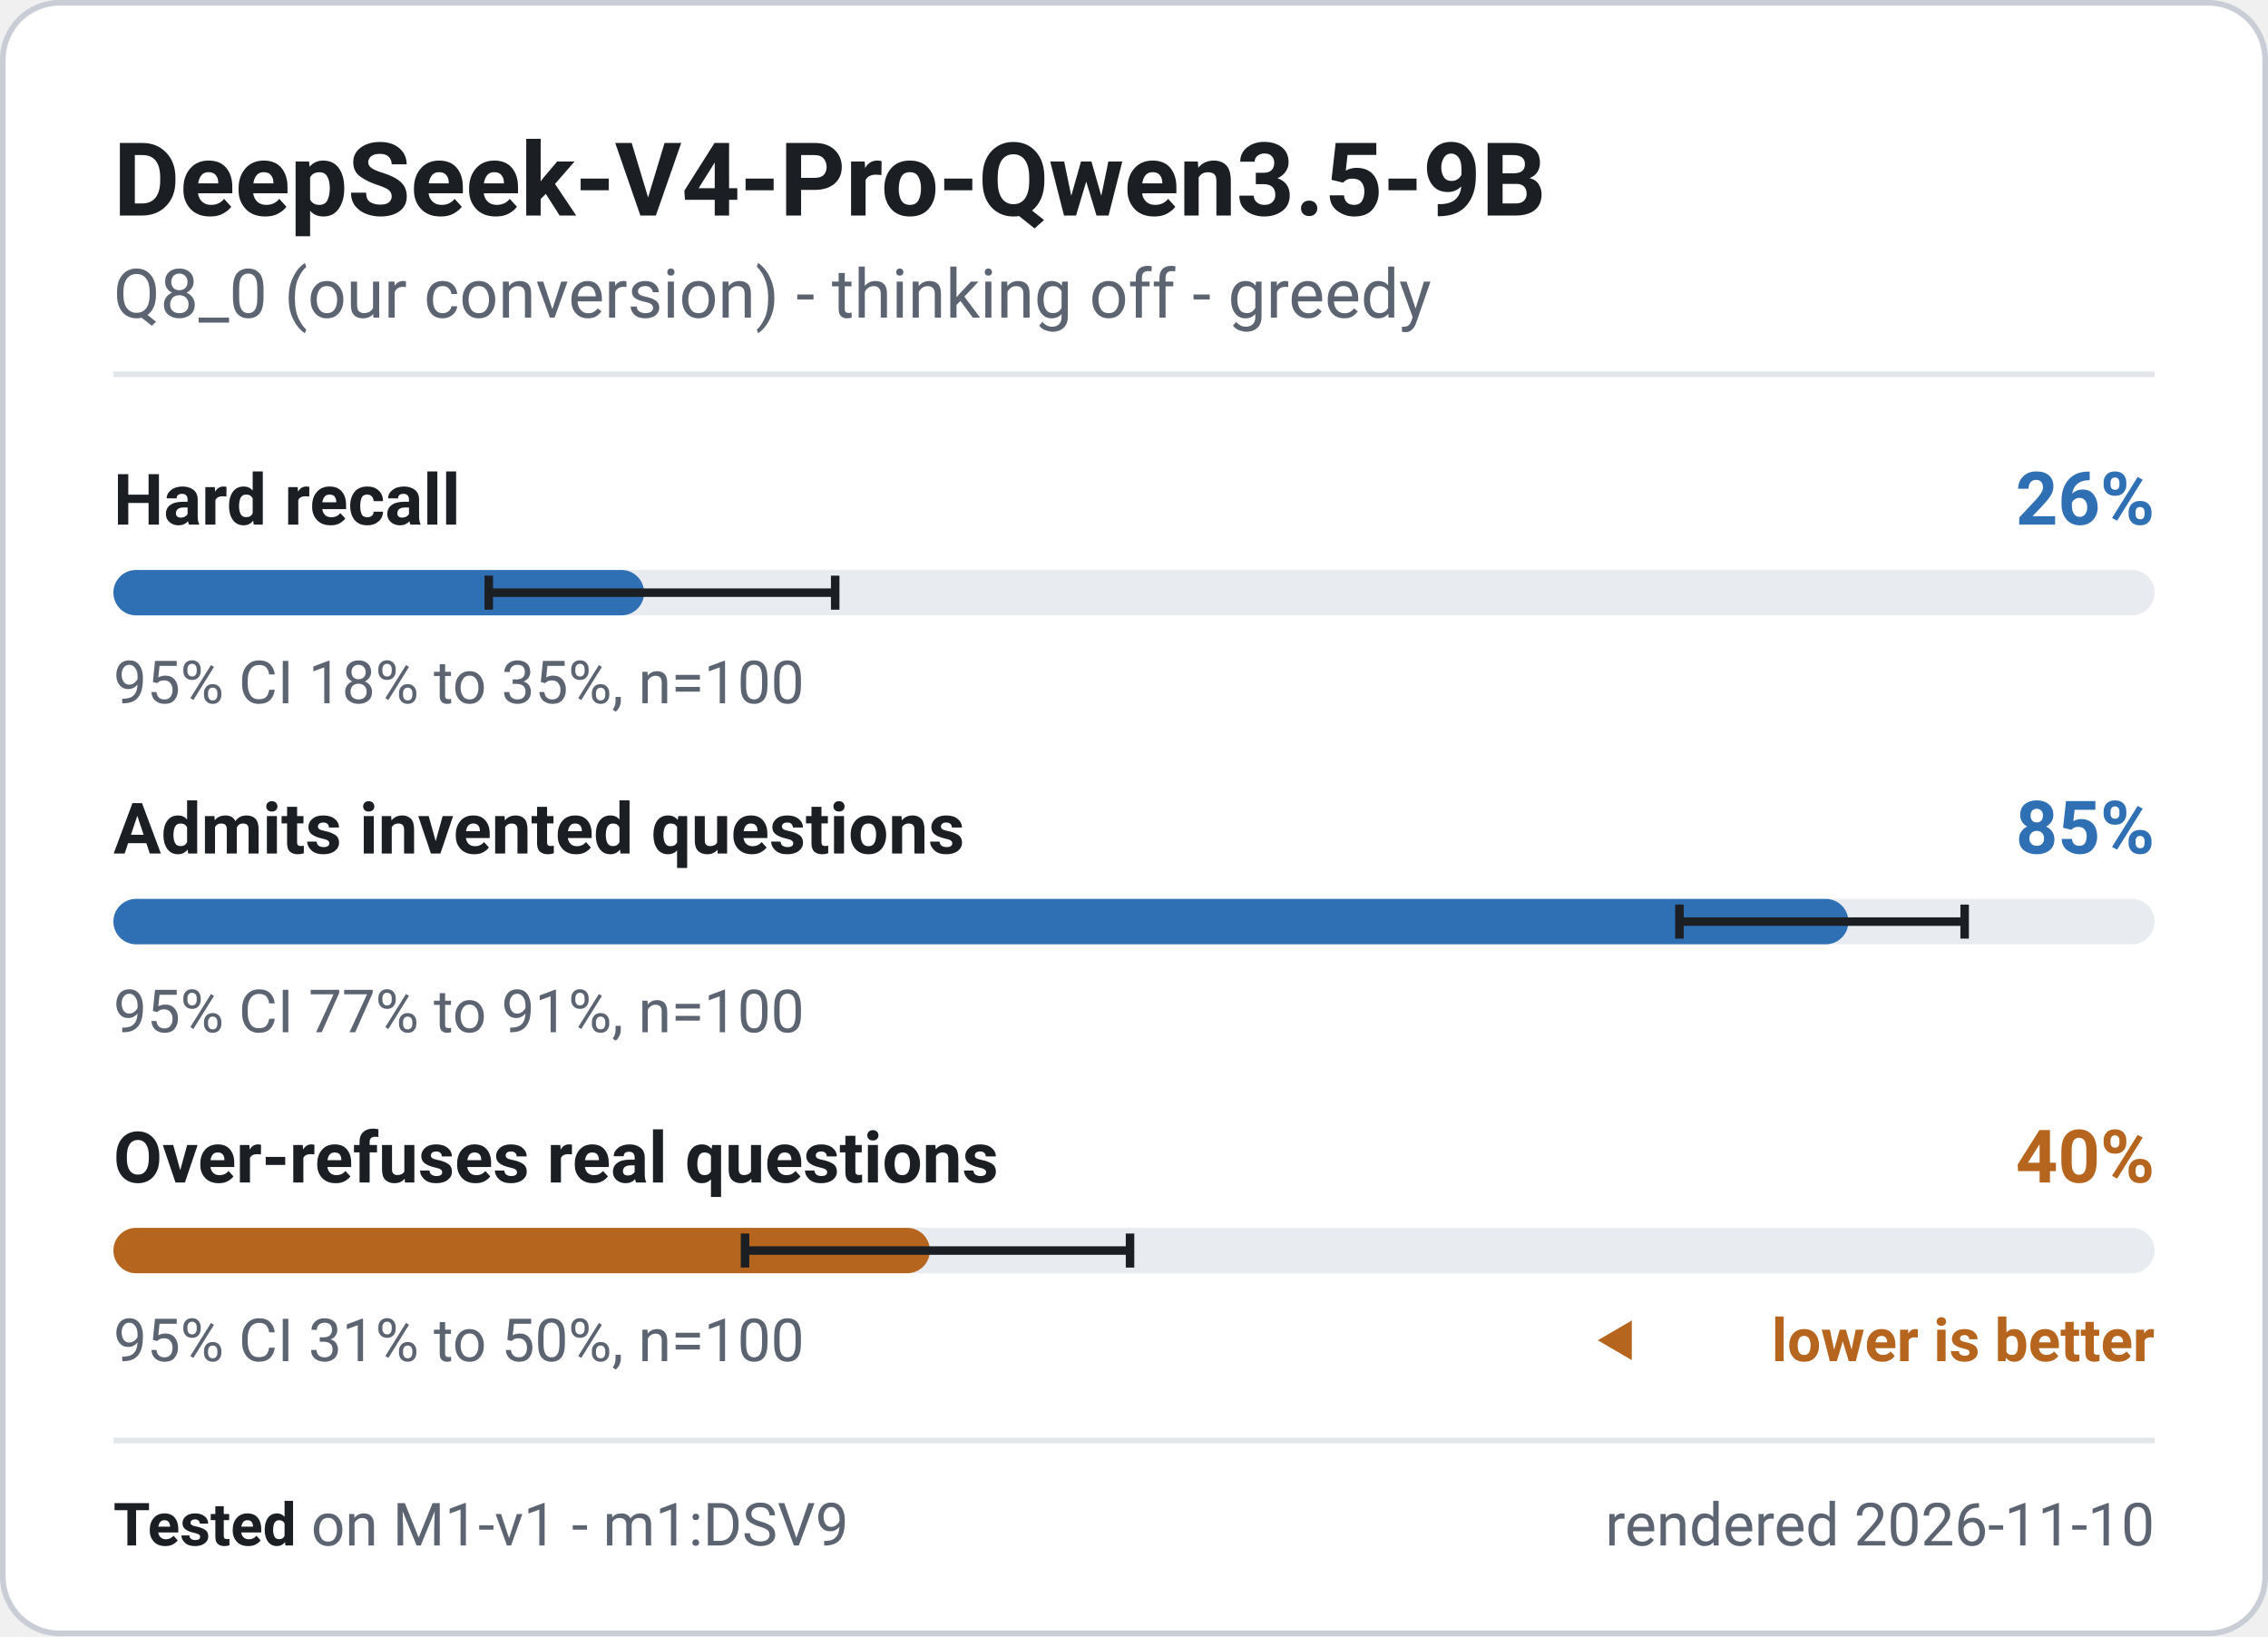
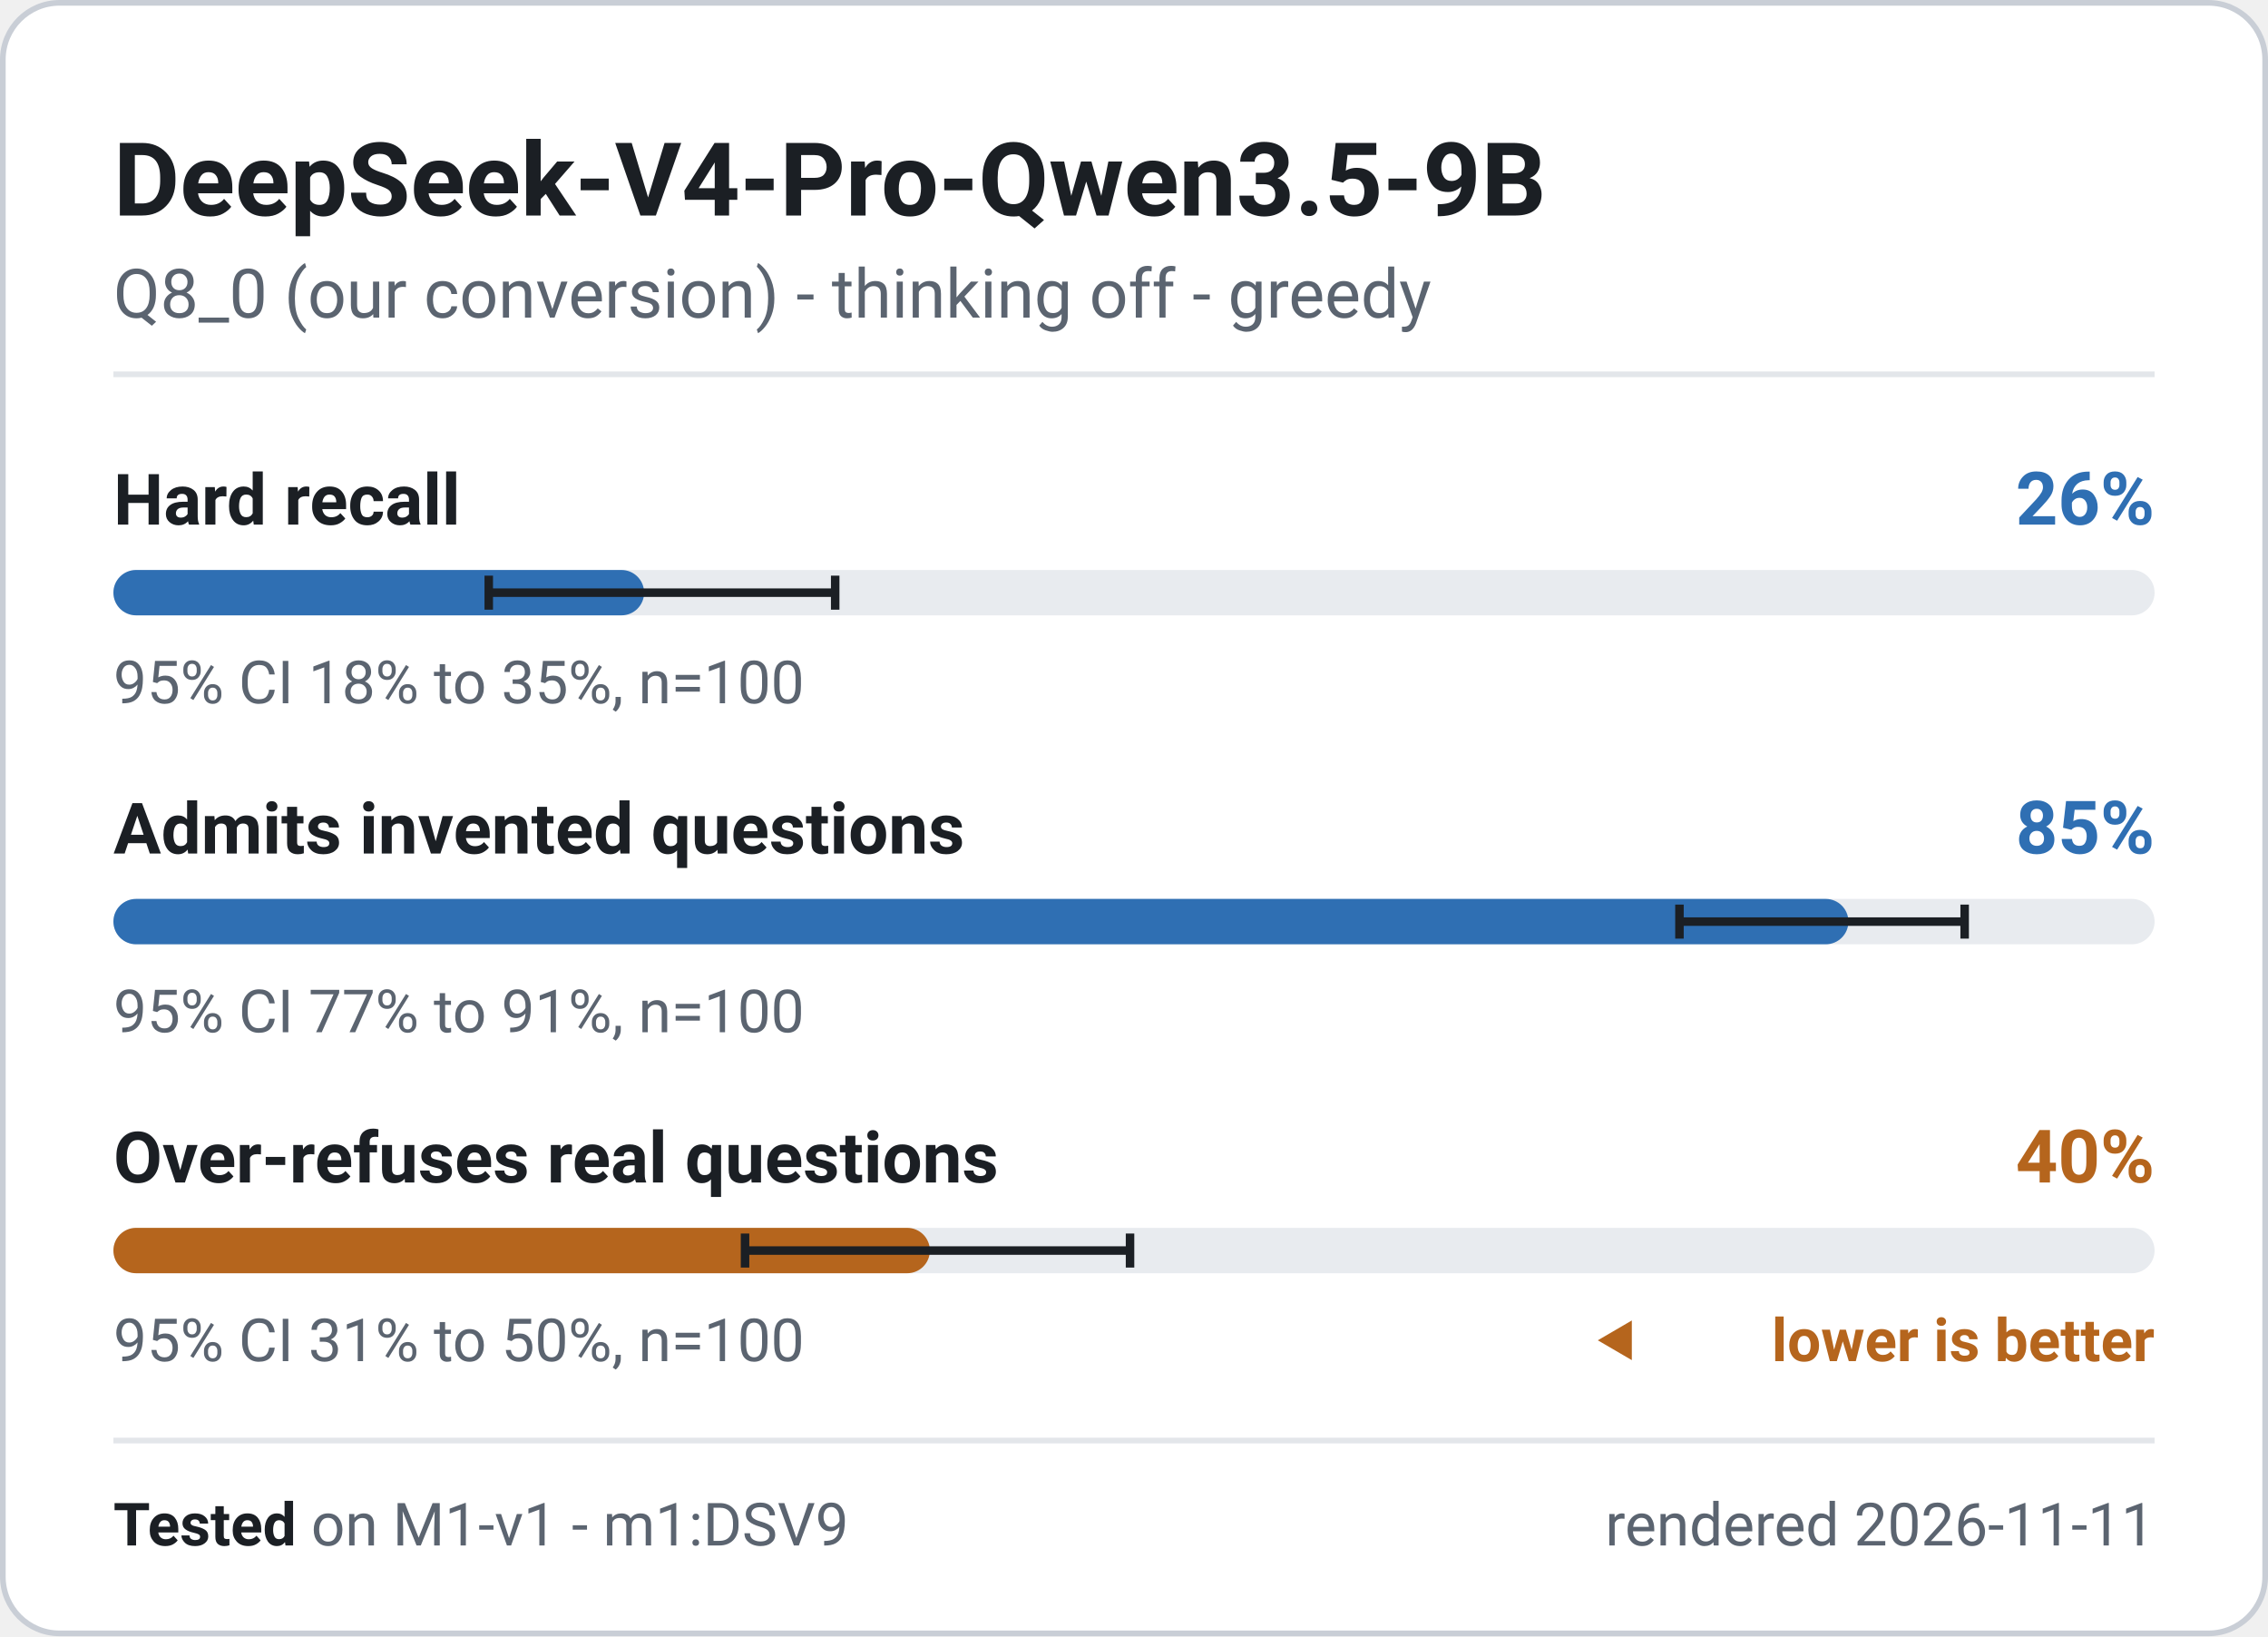
<svg xmlns="http://www.w3.org/2000/svg" width="400" height="288.5" viewBox="0 0 400 288.5" role="img" font-family="system-ui, -apple-system, 'Segoe UI', Roboto, 'Helvetica Neue', Arial, sans-serif" aria-label="DeepSeek-V4-Pro-Qwen3.5-9B - M1-v1 badge">
  <rect x="0.5" y="0.5" width="399" height="287.5" rx="10" fill="#ffffff" stroke="#c9ced6" stroke-width="1" />
  <text x="20" y="38" font-size="18" font-weight="700" fill="#1b1f24" text-anchor="start">DeepSeek-V4-Pro-Qwen3.5-9B</text>
  <text x="20" y="56" font-size="12" font-weight="400" fill="#5b6470" text-anchor="start">Q8_0 (our conversion) - thinking off - greedy</text>
  <line x1="20" y1="66" x2="380" y2="66" stroke="#e3e6ea" stroke-width="1" />
  <g class="meter" data-metric="M1-v1|knowledge.hard_acc" data-v="0.26" data-lo="0.184" data-hi="0.3537" data-n="100">
    <text x="20" y="92.5" font-size="12.5" font-weight="600" fill="#1b1f24" text-anchor="start">Hard recall</text>
    <text x="380" y="92.5" font-size="13" font-weight="700" fill="#2f6fb3" text-anchor="end">26%</text>
    <rect x="20" y="100.5" width="360" height="8" rx="4" fill="#e8ebef" />
    <rect x="20" y="100.5" width="93.6" height="8" rx="4" fill="#2f6fb3" />
    <path d="M86.2 101.5V107.5M86.2 104.5H147.3M147.3 101.5V107.5" stroke="#1b1f24" stroke-width="1.5" fill="none" />
    <text x="20" y="124" font-size="10.5" font-weight="400" fill="#5b6470" text-anchor="start">95% CI 18% to 35%, n=100</text>
  </g>
  <g class="meter" data-metric="M1-v1|honesty.invented_refusal_lenient" data-v="0.85" data-lo="0.7672" data-hi="0.9069" data-n="100">
    <text x="20" y="150.5" font-size="12.5" font-weight="600" fill="#1b1f24" text-anchor="start">Admits invented questions</text>
    <text x="380" y="150.5" font-size="13" font-weight="700" fill="#2f6fb3" text-anchor="end">85%</text>
    <rect x="20" y="158.5" width="360" height="8" rx="4" fill="#e8ebef" />
    <rect x="20" y="158.5" width="306.0" height="8" rx="4" fill="#2f6fb3" />
    <path d="M296.2 159.5V165.5M296.2 162.5H346.5M346.5 159.5V165.5" stroke="#1b1f24" stroke-width="1.5" fill="none" />
    <text x="20" y="182" font-size="10.5" font-weight="400" fill="#5b6470" text-anchor="start">95% CI 77% to 91%, n=100</text>
  </g>
  <g class="meter" data-metric="M1-v1|honesty.overabstain_hard_lenient" data-v="0.4" data-lo="0.3094" data-hi="0.498" data-n="100">
    <text x="20" y="208.5" font-size="12.5" font-weight="600" fill="#1b1f24" text-anchor="start">Over-refuses real questions</text>
    <text x="380" y="208.5" font-size="13" font-weight="700" fill="#b5651d" text-anchor="end">40%</text>
    <rect x="20" y="216.5" width="360" height="8" rx="4" fill="#e8ebef" />
    <rect x="20" y="216.5" width="144.0" height="8" rx="4" fill="#b5651d" />
    <path d="M131.4 217.5V223.5M131.4 220.5H199.3M199.3 217.5V223.5" stroke="#1b1f24" stroke-width="1.5" fill="none" />
    <text x="20" y="240" font-size="10.5" font-weight="400" fill="#5b6470" text-anchor="start">95% CI 31% to 50%, n=100</text>
    <path d="M281.8 236.325l6 -3.5v7z" fill="#b5651d" />
    <text x="380" y="240" font-size="10.5" font-weight="600" fill="#b5651d" text-anchor="end">lower is better</text>
  </g>
  <line x1="20" y1="254" x2="380" y2="254" stroke="#e3e6ea" stroke-width="1" />
  <text x="20" y="272.5" font-size="10.5" fill="#5b6470">
    <tspan font-weight="700" fill="#1b1f24">Tested</tspan> on M1-v1 - m1:DSV9</text>
-   <text x="380" y="272.5" font-size="10.5" font-weight="400" fill="#5b6470" text-anchor="end">rendered 2026-11-10</text>
+   <text x="380" y="272.5" font-size="10.5" font-weight="400" fill="#5b6470" text-anchor="end">rendered 2026-11-11</text>
</svg>
